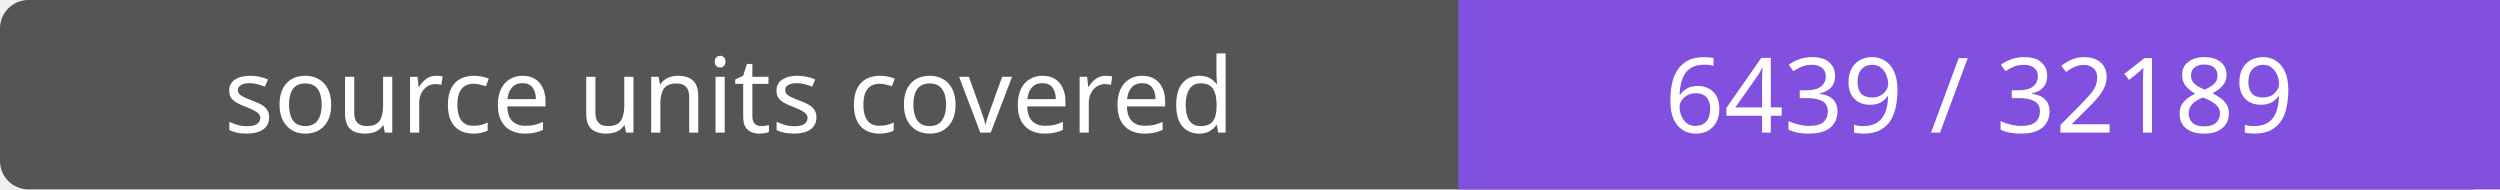
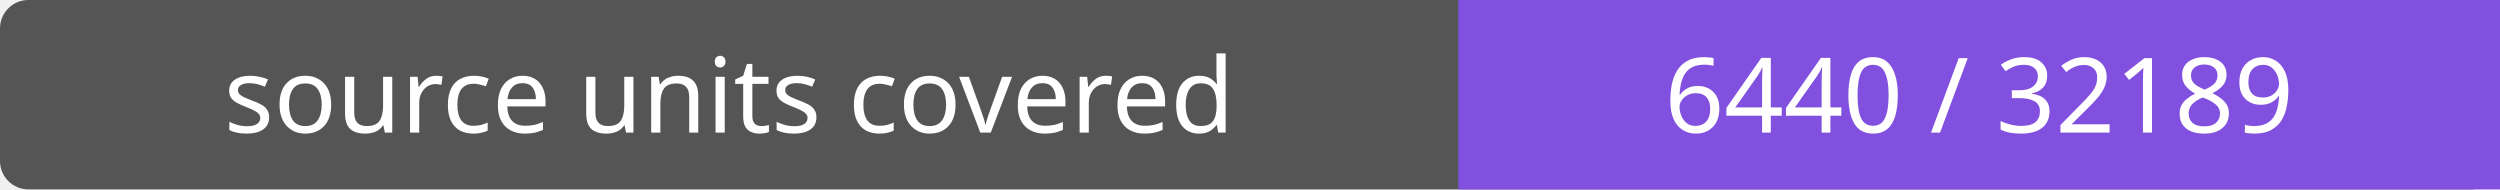
- <svg xmlns="http://www.w3.org/2000/svg" width="264" height="20" role="img" aria-label="source units covered: 6439 / 32189">
+ <svg xmlns="http://www.w3.org/2000/svg" width="264" height="20" role="img" aria-label="source units covered: 6440 / 32189">
  <rect width="264" height="20" rx="3" fill="#555" />
  <path fill="#8250df" d="M154 0h110v20H154z" />
  <g fill="#fff" text-anchor="middle" font-family="Verdana,sans-serif" font-size="11">
    <text x="77.0" y="14">source units covered</text>
-     <text x="209.0" y="14">6439 / 32189</text>
+     <text x="209.0" y="14">6440 / 32189</text>
  </g>
</svg>
